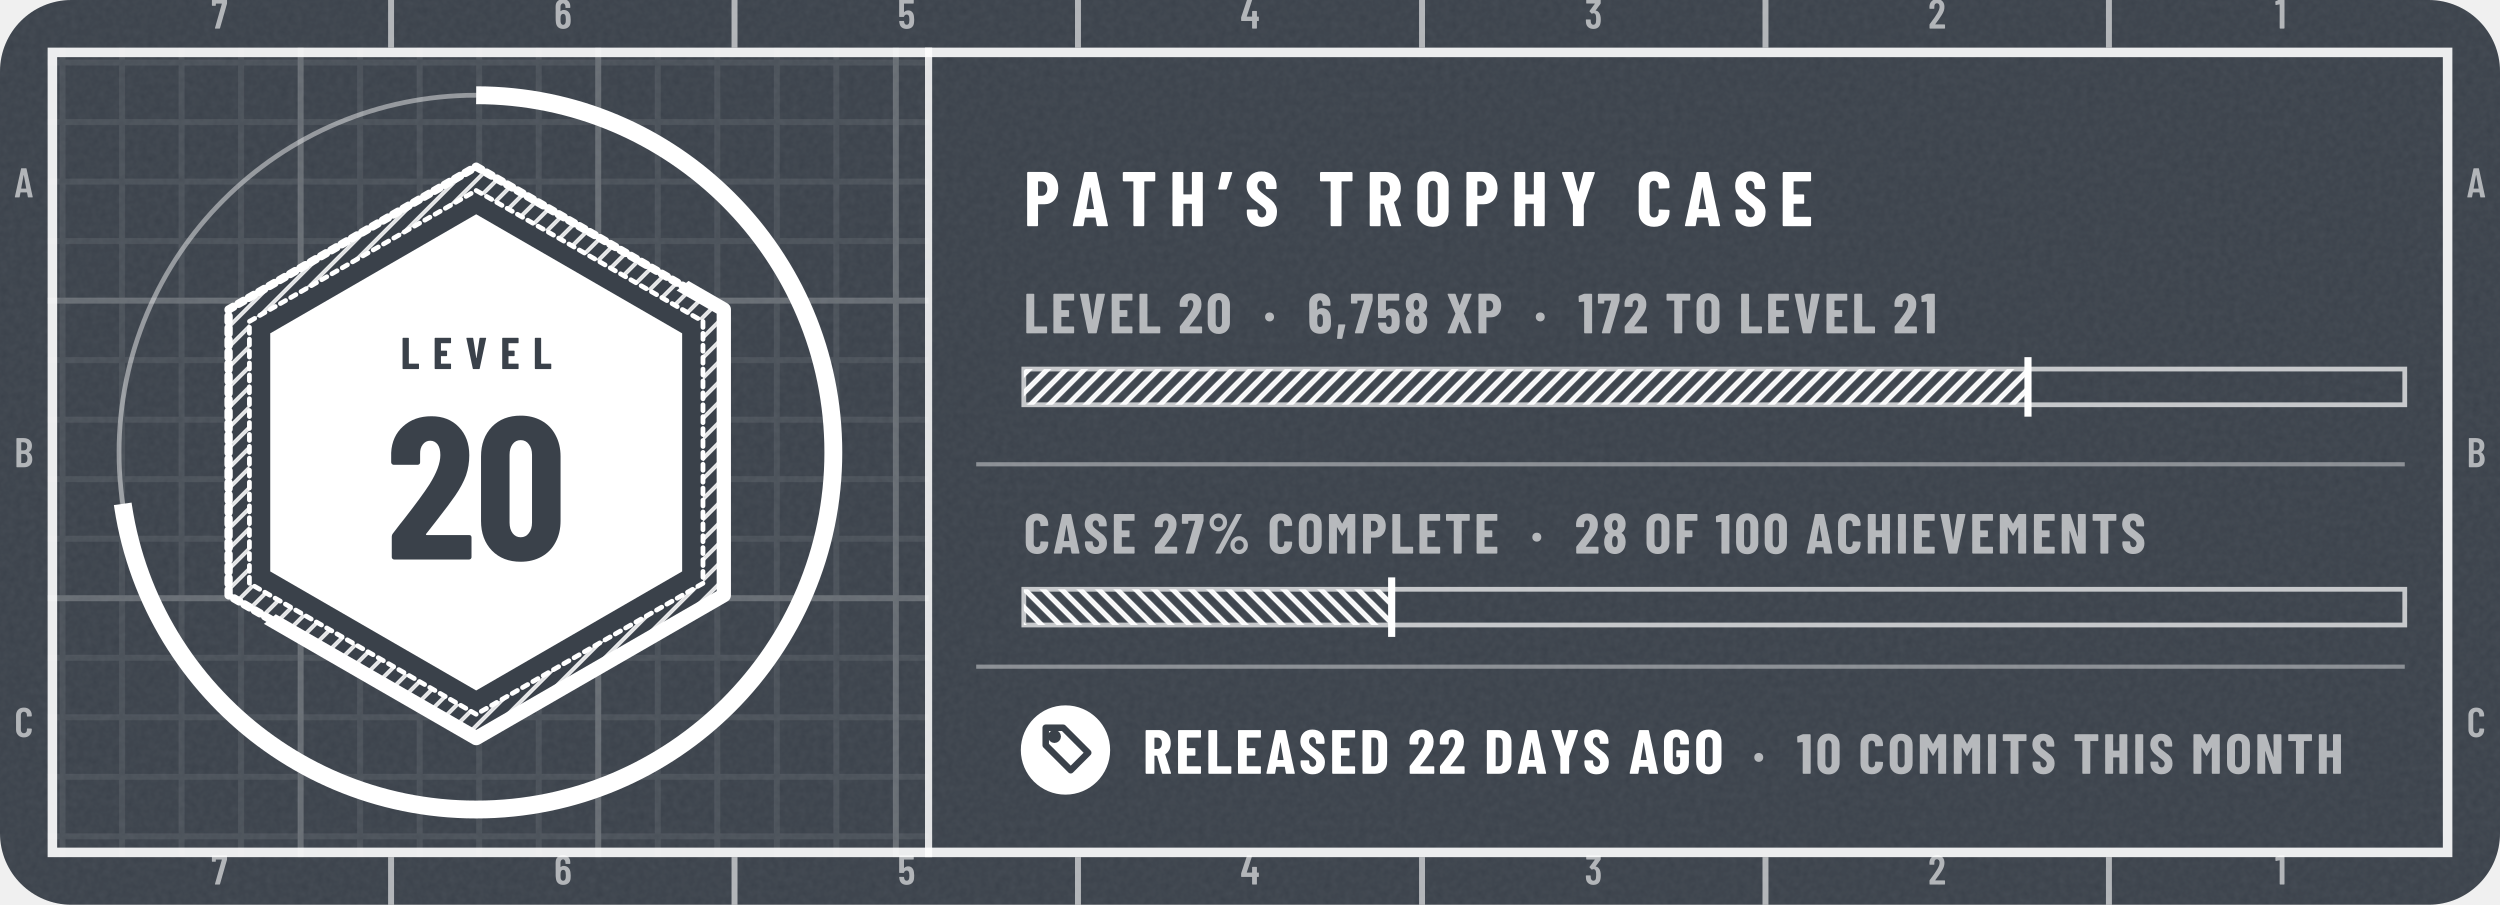
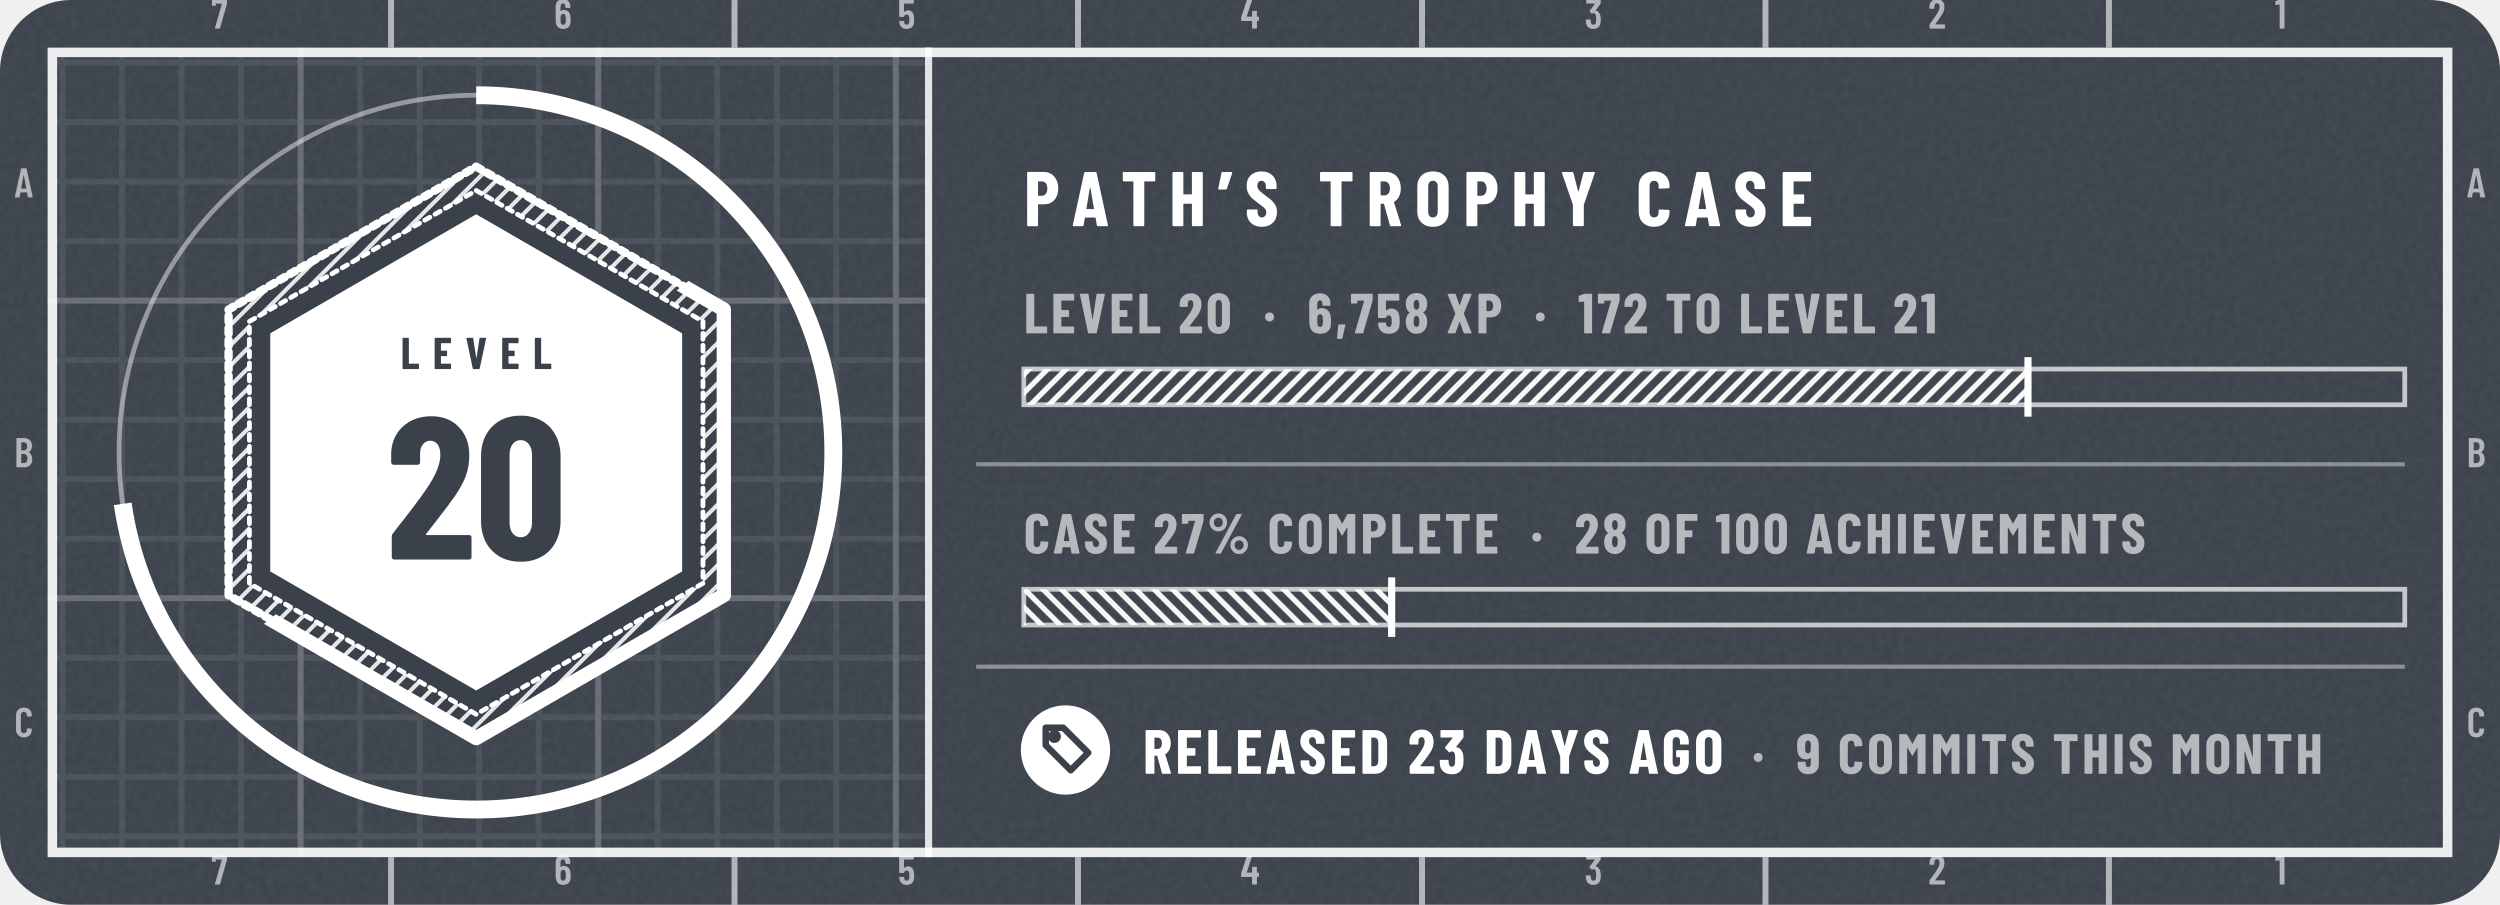
- <svg xmlns="http://www.w3.org/2000/svg" width="420" height="152" viewBox="0 0 420 152" role="img" aria-label="tannergolden/path: level 20, 6,758 XP, case 27% complete, released 22 days ago">
+ <svg xmlns="http://www.w3.org/2000/svg" width="420" height="152" viewBox="0 0 420 152" role="img" aria-label="tannergolden/path: level 20, 6,758 XP, case 27% complete, released 23 days ago">
  <style>@keyframes pl{from{stroke-dashoffset:1}}.pl{stroke-dasharray:1;animation:pl 1.6s cubic-bezier(.3,0,.2,1) .15s both}@keyframes sh{0%{transform:translateX(-110px)}38%,100%{transform:translateX(200px)}}.sh{animation:sh 6.5s ease-in-out infinite}@media (prefers-reduced-motion:reduce){.pl,.sp{animation:none}.sh,.bu{display:none}}</style>
  <defs>
    <clipPath id="kc1">
      <rect x="0" y="0" width="420" height="152" rx="12" />
    </clipPath>
    <filter id="kn2" x="0" y="0" width="100%" height="100%">
      <feTurbulence type="fractalNoise" baseFrequency=".85" numOctaves="2" stitchTiles="stitch" />
      <feColorMatrix values="0 0 0 0 1 0 0 0 0 1 0 0 0 0 1 0 0 0 0.06 0" />
    </filter>
    <pattern id="kp3" width="10" height="10" patternUnits="userSpaceOnUse">
      <path d="M10 .5H.5V10" fill="none" stroke="#FFFFFF" stroke-opacity="0.075" />
    </pattern>
    <pattern id="kp4" width="50" height="50" patternUnits="userSpaceOnUse">
      <path d="M50 .5H.5V50" fill="none" stroke="#FFFFFF" stroke-opacity="0.16" />
    </pattern>
    <clipPath id="kc5">
      <path clip-rule="evenodd" d="M8 8h404v136h-404zM156 8h256v136h-256z" />
    </clipPath>
    <pattern id="kh6" width="2.4" height="2.4" patternUnits="userSpaceOnUse" patternTransform="rotate(45)">
      <path d="M1.2 0V2.4" stroke="#FFFFFF" stroke-width="0.7" stroke-opacity="0.85" />
    </pattern>
    <clipPath id="kc7">
      <path d="M392 -176L-232 328L20 640L644 136Z" />
    </clipPath>
    <clipPath id="kc8">
      <path d="M80 36L114.6 56L114.6 96L80 116L45.4 96L45.4 56Z" />
    </clipPath>
    <linearGradient id="kg9" x1="0" y1="0" x2="1" y2="0">
      <stop offset="0" stop-color="#FFFFFF" stop-opacity="0" />
      <stop offset=".5" stop-color="#FFFFFF" stop-opacity=".75" />
      <stop offset="1" stop-color="#FFFFFF" stop-opacity="0" />
    </linearGradient>
    <pattern id="kh10" width="2.2" height="2.2" patternUnits="userSpaceOnUse" patternTransform="rotate(45)">
      <path d="M1.1 0V2.2" stroke="#FFFFFF" stroke-width="0.9" stroke-opacity="0.95" />
    </pattern>
    <pattern id="kh11" width="2.2" height="2.2" patternUnits="userSpaceOnUse" patternTransform="rotate(-45)">
      <path d="M1.1 0V2.2" stroke="#FFFFFF" stroke-width="0.9" stroke-opacity="0.95" />
    </pattern>
    <path id="m49" d="M122 700H218Q223 700 226 696Q230 693 230 688V12Q230 7 226 4Q223 0 218 0H126Q121 0 118 4Q114 7 114 12V576Q114 578 112 580Q111 582 109 581L27 565H24Q13 565 13 576L10 643Q10 653 18 657L107 697Q114 700 122 700Z" />
    <path id="m50" d="M173 100H392Q397 100 400 96Q404 93 404 88V12Q404 7 400 4Q397 0 392 0H43Q38 0 34 4Q31 7 31 12V92Q31 101 36 107L75 160Q114 212 152 266Q189 320 215 363Q273 459 273 522Q273 562 256 585Q238 608 209 608Q180 608 163 586Q146 563 147 526V487Q147 482 144 478Q140 475 135 475H41Q36 475 32 478Q29 482 29 487V530Q33 610 84 659Q134 708 214 708Q293 708 342 656Q390 605 390 521Q390 471 373 422Q356 373 319 317Q294 277 260 229Q225 181 214 166Q184 126 170 106Q168 104 169 102Q170 100 173 100Z" />
    <path id="m51" d="M387 218Q387 169 380 134Q368 66 326 29Q283 -8 210 -8Q134 -8 86 32Q38 73 32 143Q30 165 28 207Q28 219 40 219H132Q144 219 144 207Q146 173 148 156Q153 125 169 108Q185 92 210 92Q234 92 250 108Q266 123 271 152Q276 182 276 230Q276 281 269 315Q263 341 248 355Q233 369 210 369Q195 369 183 360Q177 356 174 356Q172 356 166 360L119 408Q115 412 115 417Q115 421 118 425L243 595Q245 597 244 599Q242 601 239 601H49Q44 601 40 604Q37 608 37 613V688Q37 693 40 696Q44 700 49 700H373Q378 700 382 696Q385 693 385 688V609Q385 602 380 594L266 438Q262 432 268 431Q309 426 338 392Q368 358 378 307Q387 267 387 218Z" />
    <path id="m52" d="M443 275V194Q443 189 440 186Q436 182 431 182H401Q396 182 396 177V12Q396 7 392 4Q389 0 384 0H292Q287 0 284 4Q280 7 280 12V177Q280 182 275 182H29Q24 182 20 186Q17 189 17 194V259Q17 268 19 274L158 690Q161 700 171 700H271Q277 700 280 696Q283 693 281 686L153 293Q152 287 157 287H275Q280 287 280 292V412Q280 417 284 420Q287 424 292 424H384Q389 424 392 420Q396 417 396 412V292Q396 287 401 287H431Q436 287 440 284Q443 280 443 275Z" />
    <path id="m53" d="M400 216Q400 175 396 146Q391 72 344 32Q297 -8 219 -8Q145 -8 99 30Q53 68 43 144L40 172Q40 184 52 184H144Q156 184 157 172Q157 166 159 154Q171 92 219 92Q244 92 260 108Q275 124 280 153Q284 178 284 217Q284 254 278 281Q273 307 258 322Q242 336 219 336Q171 336 157 290Q154 279 144 279H51Q46 279 42 282Q39 286 39 291V688Q39 693 42 696Q46 700 51 700H377Q382 700 386 696Q389 693 389 688V612Q389 607 386 604Q382 600 377 600H160Q155 600 155 595V400Q155 397 157 396Q159 396 161 398Q178 416 202 426Q227 437 254 437Q314 437 350 398Q387 360 394 290Q400 259 400 216Z" />
    <path id="m54" d="M401 216Q401 193 399 151Q394 75 346 34Q299 -8 221 -8Q147 -8 101 30Q55 69 46 144Q40 171 40 207L39 532Q39 613 88 660Q138 708 219 708Q295 708 343 660Q391 612 391 532V507Q391 502 388 498Q384 495 379 495H287Q282 495 278 498Q275 502 275 507V526Q275 560 258 582Q242 605 219 605Q191 605 174 583Q156 561 156 526V423Q156 420 158 419Q160 418 162 420Q191 447 234 447Q303 447 346 403Q389 359 396 286Q401 253 401 216ZM284 224Q284 250 279 295Q267 353 220 353Q196 353 180 338Q165 322 160 292Q156 257 156 224Q156 195 159 157Q164 125 180 108Q195 91 220 91Q245 91 260 109Q276 127 281 160Q284 196 284 224Z" />
    <path id="m55" d="M90 13 255 594Q257 600 251 600H116Q111 600 111 595V559Q111 554 108 550Q104 547 99 547H28Q23 547 20 550Q16 554 16 559L17 688Q17 693 20 696Q24 700 29 700H368Q373 700 376 696Q380 693 380 688V607Q380 603 378 593L211 10Q208 0 197 0H100Q87 0 90 13Z" />
    <path id="m65" d="M325 11 306 116Q306 121 300 121H154Q148 121 148 116L129 11Q128 0 116 0H25Q11 0 14 13L162 689Q164 700 175 700H281Q292 700 294 689L442 13V9Q442 0 431 0H338Q326 0 325 11ZM171 212H282Q288 212 287 217L229 533Q228 536 226 536Q224 536 223 533L166 217Q165 212 171 212Z" />
    <path id="m66" d="M242 0H66Q61 0 58 4Q54 7 54 12V688Q54 693 58 696Q61 700 66 700H224Q319 700 373 652Q427 604 427 512Q427 409 354 365Q349 362 352 359Q391 334 413 292Q435 250 435 192Q435 100 382 50Q328 0 242 0ZM170 595V409Q170 404 175 404H226Q267 404 290 429Q313 454 313 500Q313 548 290 574Q267 600 226 600H175Q170 600 170 595ZM319 208Q319 260 296 290Q273 319 233 319H175Q170 319 170 314V106Q170 101 175 101H233Q273 101 296 129Q319 157 319 208Z" />
    <path id="m67" d="M42 180V521Q42 607 94 658Q145 708 230 708Q316 708 368 658Q420 607 420 521V509Q420 504 416 500Q413 496 408 496L315 492Q303 492 303 504V529Q303 564 283 586Q263 608 230 608Q198 608 178 586Q158 564 158 529V171Q158 136 178 114Q198 92 230 92Q263 92 283 114Q303 136 303 171V196Q303 201 306 204Q310 208 315 208L408 204Q413 204 416 200Q420 197 420 192V180Q420 95 368 44Q316 -8 230 -8Q145 -8 94 44Q42 95 42 180Z" />
    <path id="n37" d="M44 551Q44 594 65 630Q86 666 122 688Q158 709 200 709Q242 709 278 688Q313 666 334 630Q354 594 354 551Q354 508 334 472Q313 435 278 414Q242 393 200 393Q158 393 122 414Q86 435 65 472Q44 508 44 551ZM150 14 514 692Q518 700 529 700H604Q611 700 613 696Q615 692 612 686L248 8Q244 0 233 0H158Q151 0 149 4Q147 8 150 14ZM279 551Q279 586 256 610Q233 635 200 635Q166 635 142 610Q119 586 119 551Q119 515 142 490Q166 466 200 466Q234 466 256 491Q279 516 279 551ZM412 150Q412 193 433 229Q454 265 490 286Q525 307 567 307Q609 307 644 286Q680 265 701 229Q722 193 722 150Q722 107 701 70Q680 34 644 12Q609 -9 567 -9Q525 -9 490 12Q454 34 433 70Q412 107 412 150ZM647 150Q647 185 624 210Q600 234 567 234Q533 234 510 210Q487 185 487 150Q487 114 510 90Q533 65 567 65Q601 65 624 90Q647 115 647 150Z" />
    <path id="n44" d="M30 -85 52 147Q54 158 64 158H166Q180 158 177 145L124 -87Q121 -98 111 -98H42Q36 -98 32 -94Q29 -91 30 -85Z" />
    <path id="n48" d="M30 191V509Q30 600 84 656Q138 711 226 711Q284 711 329 686Q374 661 398 615Q423 569 423 509V191Q423 131 398 85Q374 39 329 14Q284 -11 226 -11Q138 -11 84 44Q30 100 30 191ZM282 183V517Q282 550 266 570Q251 590 226 590Q201 590 186 570Q171 550 171 517V183Q171 150 186 130Q201 110 226 110Q251 110 266 130Q282 150 282 183Z" />
    <path id="n49" d="M115 700H236Q241 700 244 696Q248 693 248 688V12Q248 7 244 4Q241 0 236 0H119Q114 0 110 4Q107 7 107 12V558Q107 562 102 562L25 553H23Q12 553 12 564L9 650Q9 660 18 664L100 697Q108 700 115 700Z" />
    <path id="n50" d="M200 121H409Q414 121 418 118Q421 114 421 109V12Q421 7 418 4Q414 0 409 0H39Q34 0 30 4Q27 7 27 12V113Q27 122 32 128Q72 181 88 200Q176 313 213 371Q267 457 267 516Q267 550 254 568Q240 587 217 587Q194 587 180 568Q166 550 167 521V480Q167 475 164 472Q160 468 155 468H36Q31 468 28 472Q24 475 24 480V527Q28 609 83 658Q138 708 223 708Q307 708 358 655Q410 602 410 515Q410 463 394 416Q377 369 340 315Q312 274 244 187L197 127Q195 125 196 123Q197 121 200 121Z" />
+     <path id="n51" d="M404 222Q404 178 400 147Q392 75 344 34Q297 -8 217 -8Q134 -8 82 36Q30 80 26 153Q23 180 23 211Q23 223 35 223H152Q164 223 164 211Q164 188 167 168Q170 142 183 128Q196 113 217 113Q237 113 250 127Q263 141 267 165Q270 200 270 237Q270 284 265 311Q261 334 248 346Q236 359 217 359Q202 359 187 346Q181 342 179 342Q175 342 170 347L110 408Q106 412 106 417Q106 421 109 425L230 574Q232 576 231 578Q230 580 227 580H47Q42 580 38 584Q35 587 35 592V688Q35 693 38 696Q42 700 47 700H391Q396 700 400 696Q403 693 403 688V588Q403 580 398 573L286 432Q285 430 285 428Q285 426 287 426Q331 422 362 386Q392 350 399 296Q404 258 404 222Z" />
    <path id="n53" d="M416 218Q416 185 413 155Q409 78 358 35Q308 -8 223 -8Q143 -8 94 32Q45 72 35 151L32 179Q32 191 44 191H161Q173 191 174 179Q174 173 176 163Q185 113 223 113Q243 113 256 126Q268 140 272 164Q275 190 275 219Q275 240 271 270Q267 293 254 305Q242 317 223 317Q185 317 174 282Q171 271 161 271H43Q38 271 34 274Q31 278 31 283V688Q31 693 34 696Q38 700 43 700H396Q401 700 404 696Q408 693 408 688V591Q408 586 404 582Q401 579 396 579H177Q172 579 172 574V406Q172 403 174 402Q176 401 178 404Q195 421 218 430Q241 439 267 439Q331 439 370 397Q408 355 412 280Q416 242 416 218Z" />
    <path id="n54" d="M417 218Q417 196 415 158Q412 79 361 36Q310 -8 225 -8Q145 -8 96 32Q46 72 37 151Q33 172 33 206L31 529Q31 611 84 660Q136 708 223 708Q304 708 356 659Q407 610 407 529V499Q407 494 404 490Q400 487 395 487H278Q273 487 270 490Q266 494 266 499V521Q266 548 253 566Q240 584 223 584Q201 584 187 566Q173 549 173 521V420Q173 417 175 416Q177 416 179 418Q212 446 254 446Q324 446 366 400Q409 354 413 277Q417 253 417 218ZM274 228Q274 255 270 290Q267 313 255 326Q243 339 224 339Q204 339 192 326Q179 312 176 288Q173 249 173 228Q173 204 176 166Q179 140 192 126Q204 112 224 112Q244 112 256 127Q269 142 272 169Q274 217 274 228Z" />
    <path id="n55" d="M83 14 246 573Q248 579 242 579H132Q127 579 127 574V539Q127 534 124 530Q120 527 115 527H25Q20 527 16 530Q13 534 13 539L14 688Q14 693 18 696Q21 700 26 700H385Q390 700 394 696Q397 693 397 688V586Q397 582 395 572L230 10Q227 0 217 0H93Q87 0 84 4Q81 8 83 14Z" />
    <path id="n56" d="M341 362Q374 341 390 303Q410 260 410 202Q410 156 394 110Q373 55 327 24Q281 -8 220 -8Q159 -8 113 23Q67 54 46 110Q30 151 30 202Q30 258 48 300Q62 338 99 361Q105 364 99 367Q64 391 49 427Q30 471 30 520Q30 574 49 613Q70 660 116 686Q161 713 220 713Q278 713 323 688Q368 662 390 614Q410 572 410 520Q410 471 391 428Q376 392 340 369Q336 365 341 362ZM169 507Q169 484 176 461Q180 441 192 429Q203 417 220 417Q237 417 249 430Q261 442 265 462Q271 482 271 506Q271 532 264 550Q259 569 248 580Q236 592 220 592Q203 592 192 580Q180 569 175 548Q169 530 169 507ZM271 211Q271 241 265 263Q260 285 248 298Q237 310 220 310Q202 310 190 297Q178 284 174 261Q169 238 169 213Q169 185 173 165Q177 141 189 127Q201 113 220 113Q239 113 252 128Q264 142 267 167Q271 193 271 211Z" />
+     <path id="n57" d="M212 -8Q130 -8 79 40Q28 89 28 171V201Q28 206 32 210Q35 213 40 213H157Q162 213 166 210Q169 206 169 201V179Q169 152 182 134Q194 116 212 116Q234 116 248 134Q261 151 261 179V279Q261 282 259 282Q257 283 255 281Q223 254 181 254Q111 254 68 300Q26 346 21 423Q18 450 18 482Q18 504 20 542Q23 621 74 664Q125 708 210 708Q290 708 340 668Q389 628 398 549Q402 517 402 494L403 171Q404 89 352 40Q299 -8 212 -8ZM261 472Q261 509 259 534Q256 560 244 574Q231 588 211 588Q191 588 178 573Q166 558 163 531Q161 507 161 472Q161 449 164 410Q168 387 180 374Q192 361 211 361Q230 361 242 374Q255 388 259 412Q261 438 261 472Z" />
    <path id="n65" d="M325 11 309 107Q309 112 303 112H176Q170 112 170 107L154 11Q153 0 141 0H24Q11 0 14 13L161 689Q163 700 174 700H309Q320 700 322 689L468 13L469 9Q469 0 458 0H338Q326 0 325 11ZM194 221H284Q289 221 288 226L241 499Q240 502 238 502Q236 502 235 499L190 226Q190 221 194 221Z" />
    <path id="n67" d="M34 189V513Q34 602 88 655Q143 708 233 708Q324 708 378 655Q433 602 433 513V502Q433 497 430 494Q426 490 421 490L304 485Q292 485 292 496V522Q292 551 276 569Q260 587 233 587Q207 587 191 569Q175 551 175 522V177Q175 148 191 130Q207 113 233 113Q260 113 276 130Q292 148 292 177V204Q292 209 296 212Q299 216 304 216L421 211Q426 211 430 208Q433 204 433 199V189Q433 99 378 46Q323 -8 233 -8Q143 -8 88 46Q34 99 34 189Z" />
    <path id="n68" d="M44 12V688Q44 693 48 696Q51 700 56 700H237Q328 700 383 647Q438 594 438 506V194Q438 106 383 53Q328 0 237 0H56Q51 0 48 4Q44 7 44 12ZM190 121 235 122Q262 123 279 145Q296 167 297 203V497Q297 535 280 557Q263 579 234 579H190Q185 579 185 574V126Q185 121 190 121Z" />
    <path id="n69" d="M399 579H190Q185 579 185 574V416Q185 411 190 411H310Q315 411 318 408Q322 404 322 399V302Q322 297 318 294Q315 290 310 290H190Q185 290 185 285V126Q185 121 190 121H399Q404 121 408 118Q411 114 411 109V12Q411 7 408 4Q404 0 399 0H56Q51 0 48 4Q44 7 44 12V688Q44 693 48 696Q51 700 56 700H399Q404 700 408 696Q411 693 411 688V591Q411 586 408 582Q404 579 399 579Z" />
    <path id="n70" d="M398 579H190Q185 579 185 574V416Q185 411 190 411H309Q314 411 318 408Q321 404 321 399V302Q321 297 318 294Q314 290 309 290H190Q185 290 185 285V12Q185 7 182 4Q178 0 173 0H56Q51 0 48 4Q44 7 44 12V688Q44 693 48 696Q51 700 56 700H398Q403 700 406 696Q410 693 410 688V591Q410 586 406 582Q403 579 398 579Z" />
    <path id="n71" d="M34 181V519Q34 605 88 656Q143 708 233 708Q323 708 378 656Q433 604 433 518V480Q433 475 430 472Q426 468 421 468H304Q299 468 296 472Q292 475 292 480V520Q292 550 276 568Q260 587 233 587Q207 587 191 568Q175 550 175 520V180Q175 150 191 132Q207 113 233 113Q260 113 276 132Q292 150 292 180V260Q292 265 287 265H243Q238 265 234 268Q231 272 231 277V366Q231 371 234 374Q238 378 243 378H421Q426 378 430 374Q433 371 433 366V181Q433 95 378 44Q323 -8 233 -8Q143 -8 88 44Q34 95 34 181Z" />
    <path id="n72" d="M307 700H424Q429 700 432 696Q436 693 436 688V12Q436 7 432 4Q429 0 424 0H307Q302 0 298 4Q295 7 295 12V285Q295 290 290 290H190Q185 290 185 285V12Q185 7 182 4Q178 0 173 0H56Q51 0 48 4Q44 7 44 12V688Q44 693 48 696Q51 700 56 700H173Q178 700 182 696Q185 693 185 688V416Q185 411 190 411H290Q295 411 295 416V688Q295 693 298 696Q302 700 307 700Z" />
    <path id="n73" d="M44 12V688Q44 693 48 696Q51 700 56 700H173Q178 700 182 696Q185 693 185 688V12Q185 7 182 4Q178 0 173 0H56Q51 0 48 4Q44 7 44 12Z" />
    <path id="n76" d="M44 12V688Q44 693 48 696Q51 700 56 700H173Q178 700 182 696Q185 693 185 688V126Q185 121 190 121H400Q405 121 408 118Q412 114 412 109V12Q412 7 408 4Q405 0 400 0H56Q51 0 48 4Q44 7 44 12Z" />
    <path id="n77" d="M379 700H495Q500 700 504 696Q507 693 507 688V12Q507 7 504 4Q500 0 495 0H378Q373 0 370 4Q366 7 366 12V461Q366 465 364 465Q362 465 360 462L282 324Q277 316 274 316Q271 316 266 324L188 462Q186 465 184 465Q182 465 182 461V12Q182 7 178 4Q175 0 170 0H53Q48 0 44 4Q41 7 41 12V688Q41 693 44 696Q48 700 53 700H168Q178 700 183 692L272 533Q275 529 278 533L364 692Q368 700 379 700Z" />
    <path id="n78" d="M342 700H458Q463 700 466 696Q470 693 470 688V12Q470 7 466 4Q463 0 458 0H326Q316 0 313 10L189 397Q188 400 186 400Q183 399 183 396L184 12Q184 7 180 4Q177 0 172 0H56Q51 0 48 4Q44 7 44 12V688Q44 693 48 696Q51 700 56 700H187Q197 700 200 690L325 303Q326 300 328 300Q331 301 331 304L330 688Q330 693 334 696Q337 700 342 700Z" />
    <path id="n79" d="M34 190V510Q34 600 89 654Q144 708 236 708Q328 708 384 654Q439 600 439 510V190Q439 100 384 46Q328 -8 236 -8Q144 -8 89 46Q34 100 34 190ZM298 184V516Q298 548 281 568Q264 587 236 587Q208 587 192 568Q175 548 175 516V184Q175 152 192 132Q208 113 236 113Q264 113 281 132Q298 152 298 184Z" />
    <path id="n80" d="M445 488Q445 395 395 339Q345 283 264 283H189Q184 283 184 278V12Q184 7 180 4Q177 0 172 0H55Q50 0 46 4Q43 7 43 12V689Q43 694 46 698Q50 701 55 701H257Q312 701 355 674Q398 647 422 598Q445 550 445 488ZM304 485Q304 529 284 554Q265 579 233 579H189Q184 579 184 574V398Q184 393 189 393H233Q265 393 284 418Q304 442 304 485Z" />
    <path id="n82" d="M306 10 229 286Q227 290 224 290H190Q185 290 185 285V12Q185 7 182 4Q178 0 173 0H56Q51 0 48 4Q44 7 44 12V688Q44 693 48 696Q51 700 56 700H258Q313 700 356 674Q399 647 422 599Q446 551 446 489Q446 430 424 385Q401 340 361 315Q359 314 358 312Q357 311 358 309L450 14L451 10Q451 0 440 0H320Q309 0 306 10ZM185 574V403Q185 398 190 398H235Q266 398 286 422Q305 447 305 488Q305 530 286 554Q266 579 235 579H190Q185 579 185 574Z" />
    <path id="n83" d="M30 175V204Q30 209 34 212Q37 216 42 216H157Q162 216 166 212Q169 209 169 204V182Q169 151 185 132Q201 113 225 113Q249 113 265 131Q281 149 281 178Q281 208 261 230Q241 251 183 293Q133 329 102 357Q71 385 49 426Q27 467 27 521Q27 606 80 657Q133 708 220 708Q308 708 362 655Q415 602 415 516V492Q415 487 412 484Q408 480 403 480H288Q283 480 280 484Q276 487 276 492V519Q276 550 260 568Q245 587 220 587Q196 587 181 570Q166 552 166 521Q166 491 185 468Q204 445 260 404Q322 358 354 330Q385 301 402 266Q420 232 420 184Q420 96 366 44Q312 -8 224 -8Q166 -8 122 15Q78 38 54 80Q30 121 30 175Z" />
    <path id="n84" d="M444 688V591Q444 586 440 582Q437 579 432 579H307Q302 579 302 574V12Q302 7 298 4Q295 0 290 0H173Q168 0 164 4Q161 7 161 12V574Q161 579 156 579H36Q31 579 28 582Q24 586 24 591V688Q24 693 28 696Q31 700 36 700H432Q437 700 440 696Q444 693 444 688Z" />
    <path id="n86" d="M166 11 23 687 22 691Q22 700 33 700H162Q174 700 175 689L244 249Q245 245 247 245Q249 245 250 249L317 689Q318 700 330 700H455Q468 700 465 687L321 11Q319 0 308 0H179Q168 0 166 11Z" />
    <path id="n88" d="M26 14 162 347Q163 350 162 353L26 686Q25 688 25 692Q25 700 35 700H155Q165 700 168 690L235 498Q236 495 238 495Q240 495 241 498L308 690Q311 700 321 700H440Q447 700 449 696Q451 692 449 686L313 353Q312 350 313 347L449 14Q450 12 450 8Q450 0 440 0H321Q311 0 308 10L241 201Q240 204 238 204Q236 204 235 201L167 10Q164 0 154 0H35Q28 0 26 4Q24 8 26 14Z" />
    <path id="n89" d="M166 13V273L165 279L25 686Q24 688 24 691Q24 700 35 700H158Q169 700 172 690L234 451Q235 448 237 448Q239 448 240 451L302 690Q305 700 316 700H439Q445 700 448 696Q451 693 449 686L308 279L307 273V13Q307 8 304 4Q300 1 295 1H178Q173 1 170 4Q166 8 166 13Z" />
    <path id="n183" d="M34 290Q34 325 56 347Q78 369 113 369Q148 369 170 347Q192 325 192 290Q192 256 170 234Q147 211 113 211Q79 211 56 234Q34 256 34 290Z" />
    <path id="n8217" d="M183 686 114 484Q111 474 101 474H13Q0 474 3 487L44 689Q46 700 57 700H174Q180 700 182 696Q185 693 183 686Z" />
  </defs>
  <rect y="0" width="420" height="152" rx="12" fill="#3A414A" />
  <rect y="0" width="420" height="152" clip-path="url(#kc1)" filter="url(#kn2)" />
  <g clip-path="url(#kc5)">
    <rect y="0" width="420" height="152" fill="url(#kp3)" />
    <rect y="0" width="420" height="152" fill="url(#kp4)" />
  </g>
  <rect x="8.8" y="8.8" width="402.4" height="134.4" fill="none" stroke="#FFFFFF" stroke-opacity="0.9" stroke-width="1.6" />
  <path d="M65.7 0V8M65.7 144V152M123.4 0V8M123.4 144V152M181.1 0V8M181.1 144V152M238.9 0V8M238.9 144V152M296.6 0V8M296.6 144V152M354.3 0V8M354.3 144V152" stroke="#FFFFFF" stroke-opacity="0.6" />
  <g transform="scale(0.007 -0.007)" fill="#FFFFFF" fill-opacity="0.6">
    <use href="#m55" x="5069" y="-686" />
    <use href="#m55" x="5069" y="-21229" />
    <use href="#m54" x="13296" y="-686" />
    <use href="#m54" x="13296" y="-21229" />
    <use href="#m53" x="21541" y="-686" />
    <use href="#m53" x="21541" y="-21229" />
    <use href="#m52" x="29770" y="-686" />
    <use href="#m52" x="29770" y="-21229" />
    <use href="#m51" x="38032" y="-686" />
    <use href="#m51" x="38032" y="-21229" />
    <use href="#m50" x="46277" y="-686" />
    <use href="#m50" x="46277" y="-21229" />
    <use href="#m49" x="54598" y="-686" />
    <use href="#m49" x="54598" y="-21229" />
    <use href="#m65" x="343" y="-4738" />
    <use href="#m65" x="59201" y="-4738" />
    <use href="#m66" x="340" y="-11214" />
    <use href="#m66" x="59198" y="-11214" />
    <use href="#m67" x="343" y="-17690" />
    <use href="#m67" x="59200" y="-17690" />
  </g>
  <circle cx="80" cy="76" r="60" fill="none" stroke="#FFFFFF" stroke-opacity=".45" stroke-width=".8" />
  <circle cx="80" cy="76" r="60" fill="none" stroke="#FFFFFF" stroke-width="3" stroke-dasharray="274.1 377" transform="rotate(-90 80 76)" />
  <path d="M80 28L121.6 52L121.6 100L80 124L38.4 100L38.4 52Z" fill="#3A414A" stroke="#FFFFFF" stroke-width="1.4" stroke-linejoin="round" stroke-linecap="round" class="pl" pathLength="1" />
  <path d="M80 28L121.6 52L121.6 100L80 124L38.4 100L38.4 52ZM80 32L118.1 54L118.1 98L80 120L41.9 98L41.9 54Z" fill-rule="evenodd" fill="url(#kh6)" />
  <path d="M80 32L118.1 54L118.1 98L80 120L41.9 98L41.9 54Z" fill="none" stroke="#FFFFFF" stroke-width="0.8" stroke-linejoin="round" stroke-linecap="round" class="pl" pathLength="1" />
  <path d="M80 36L114.6 56L114.6 96L80 116L45.4 96L45.4 56Z" fill="#FFFFFF" />
  <g clip-path="url(#kc7)">
    <path d="M80 28L121.6 52L121.6 100L80 124L38.4 100L38.4 52Z" fill="none" stroke="#FFFFFF" stroke-width="2.4" stroke-linejoin="round" stroke-linecap="round" />
  </g>
  <g clip-path="url(#kc8)">
    <g transform="skewX(-18)">
      <rect class="sh" x="30" y="20" width="16" height="120" fill="url(#kg9)" opacity="0.45" />
    </g>
  </g>
  <g transform="translate(67.3 62) scale(0.0075 -0.0075)" fill="#3A414A">
    <use href="#n76" x="0" />
    <use href="#n69" x="719" />
    <use href="#n86" x="1451" />
    <use href="#n69" x="2232" />
    <use href="#n76" x="2963" />
  </g>
  <g transform="translate(64.9 94) scale(0.034 -0.034)" fill="#3A414A">
    <use href="#n50" x="0" />
    <use href="#n48" x="438" />
  </g>
  <path d="M156 8V144" stroke="#FFFFFF" stroke-opacity=".85" stroke-width="1.2" />
  <g transform="translate(172 38) scale(0.013 -0.013)" fill="#FFFFFF">
    <use href="#n80" x="0" />
    <use href="#n65" x="619" />
    <use href="#n84" x="1255" />
    <use href="#n72" x="1877" />
    <use href="#n8217" x="2510" />
    <use href="#n83" x="2852" />
    <use href="#n84" x="3804" />
    <use href="#n82" x="4426" />
    <use href="#n79" x="5051" />
    <use href="#n80" x="5677" />
    <use href="#n72" x="6296" />
    <use href="#n89" x="6930" />
    <use href="#n67" x="7912" />
    <use href="#n65" x="8530" />
    <use href="#n83" x="9166" />
    <use href="#n69" x="9763" />
  </g>
  <g transform="translate(172 56) scale(0.0095 -0.0095)" fill="#FFFFFF" fill-opacity="0.62">
    <use href="#n76" x="0" />
    <use href="#n69" x="479" />
    <use href="#n86" x="969" />
    <use href="#n69" x="1510" />
    <use href="#n76" x="2001" />
    <use href="#n50" x="2732" />
    <use href="#n48" x="3222" />
    <use href="#n183" x="4233" />
    <use href="#n54" x="5016" />
    <use href="#n44" x="5509" />
    <use href="#n55" x="5772" />
    <use href="#n53" x="6232" />
    <use href="#n56" x="6724" />
    <use href="#n88" x="7469" />
    <use href="#n80" x="7997" />
    <use href="#n183" x="9020" />
    <use href="#n49" x="9802" />
    <use href="#n55" x="10139" />
    <use href="#n50" x="10599" />
    <use href="#n84" x="11342" />
    <use href="#n79" x="11863" />
    <use href="#n76" x="12641" />
    <use href="#n69" x="13119" />
    <use href="#n86" x="13610" />
    <use href="#n69" x="14151" />
    <use href="#n76" x="14641" />
    <use href="#n50" x="15373" />
    <use href="#n49" x="15863" />
  </g>
  <rect x="172" y="62" width="232" height="6" fill="none" stroke="#FFFFFF" stroke-opacity=".7" stroke-width=".8" />
  <rect x="172" y="62" width="168.7" height="6" fill="url(#kh10)" />
  <path d="M340.7 60V70" stroke="#FFFFFF" stroke-width="1.2" />
  <path d="M164 78H404" stroke="#FFFFFF" stroke-opacity=".4" stroke-width=".7" />
  <g transform="translate(172 93) scale(0.0095 -0.0095)" fill="#FFFFFF" fill-opacity="0.62">
    <use href="#n67" x="0" />
    <use href="#n65" x="517" />
    <use href="#n83" x="1051" />
    <use href="#n69" x="1548" />
    <use href="#n50" x="2291" />
    <use href="#n55" x="2782" />
    <use href="#n37" x="3241" />
    <use href="#n67" x="4313" />
    <use href="#n79" x="4829" />
    <use href="#n77" x="5355" />
    <use href="#n80" x="5956" />
    <use href="#n76" x="6473" />
    <use href="#n69" x="6952" />
    <use href="#n84" x="7442" />
    <use href="#n69" x="7963" />
    <use href="#n183" x="8959" />
    <use href="#n50" x="9742" />
    <use href="#n56" x="10233" />
    <use href="#n79" x="10978" />
    <use href="#n70" x="11503" />
    <use href="#n49" x="12230" />
    <use href="#n48" x="12566" />
    <use href="#n48" x="13072" />
    <use href="#n65" x="13830" />
    <use href="#n67" x="14365" />
    <use href="#n72" x="14881" />
    <use href="#n73" x="15414" />
    <use href="#n69" x="15697" />
    <use href="#n86" x="16187" />
    <use href="#n69" x="16728" />
    <use href="#n77" x="17219" />
    <use href="#n69" x="17819" />
    <use href="#n78" x="18310" />
    <use href="#n84" x="18877" />
    <use href="#n83" x="19397" />
  </g>
  <rect x="172" y="99" width="232" height="6" fill="none" stroke="#FFFFFF" stroke-opacity=".7" stroke-width=".8" />
  <rect x="172" y="99" width="61.8" height="6" fill="url(#kh11)" />
  <path d="M233.8 97V107" stroke="#FFFFFF" stroke-width="1.2" />
  <path d="M164 112H404" stroke="#FFFFFF" stroke-opacity=".4" stroke-width=".7" />
  <circle cx="179" cy="126" r="7.5" fill="#FFFFFF" />
  <g transform="translate(174 121) scale(0.42)" fill="none" stroke="#3A414A" stroke-width="2.6" stroke-linecap="round" stroke-linejoin="round">
    <path d="M11 3H4v7l10 10 7-7z" />
    <circle cx="7.5" cy="6.5" r="1.3" />
  </g>
  <g transform="translate(192 130) scale(0.0105 -0.0105)" fill="#FFFFFF">
    <use href="#n82" x="0" />
    <use href="#n69" x="519" />
    <use href="#n76" x="1004" />
    <use href="#n69" x="1478" />
    <use href="#n65" x="1963" />
    <use href="#n83" x="2493" />
    <use href="#n69" x="2985" />
    <use href="#n68" x="3470" />
    <use href="#n50" x="4242" />
-     <use href="#n50" x="4727" />
-     <use href="#n68" x="5460" />
-     <use href="#n65" x="5984" />
-     <use href="#n89" x="6514" />
-     <use href="#n83" x="7035" />
-     <use href="#n65" x="7775" />
-     <use href="#n71" x="8304" />
-     <use href="#n79" x="8819" />
-   </g>
-   <g transform="translate(289.6 130) scale(0.0095 -0.0095)" fill="#FFFFFF" fill-opacity="0.62">
+     <use href="#n51" x="4727" />
+     <use href="#n68" x="5458" />
+     <use href="#n65" x="5982" />
+     <use href="#n89" x="6512" />
+     <use href="#n83" x="7033" />
+     <use href="#n65" x="7773" />
+     <use href="#n71" x="8302" />
+     <use href="#n79" x="8817" />
+   </g>
+   <g transform="translate(289.5 130) scale(0.0095 -0.0095)" fill="#FFFFFF" fill-opacity="0.62">
    <use href="#n183" x="505" />
-     <use href="#n49" x="1288" />
-     <use href="#n48" x="1625" />
-     <use href="#n67" x="2383" />
-     <use href="#n79" x="2900" />
-     <use href="#n77" x="3425" />
-     <use href="#n77" x="4026" />
-     <use href="#n73" x="4627" />
-     <use href="#n84" x="4909" />
-     <use href="#n83" x="5430" />
-     <use href="#n84" x="6179" />
-     <use href="#n72" x="6700" />
-     <use href="#n73" x="7232" />
-     <use href="#n83" x="7515" />
-     <use href="#n77" x="8264" />
-     <use href="#n79" x="8865" />
-     <use href="#n78" x="9391" />
-     <use href="#n84" x="9957" />
-     <use href="#n72" x="10478" />
+     <use href="#n57" x="1288" />
+     <use href="#n67" x="2028" />
+     <use href="#n79" x="2545" />
+     <use href="#n77" x="3071" />
+     <use href="#n77" x="3671" />
+     <use href="#n73" x="4272" />
+     <use href="#n84" x="4555" />
+     <use href="#n83" x="5075" />
+     <use href="#n84" x="5824" />
+     <use href="#n72" x="6345" />
+     <use href="#n73" x="6878" />
+     <use href="#n83" x="7160" />
+     <use href="#n77" x="7910" />
+     <use href="#n79" x="8510" />
+     <use href="#n78" x="9036" />
+     <use href="#n84" x="9603" />
+     <use href="#n72" x="10123" />
  </g>
</svg>
